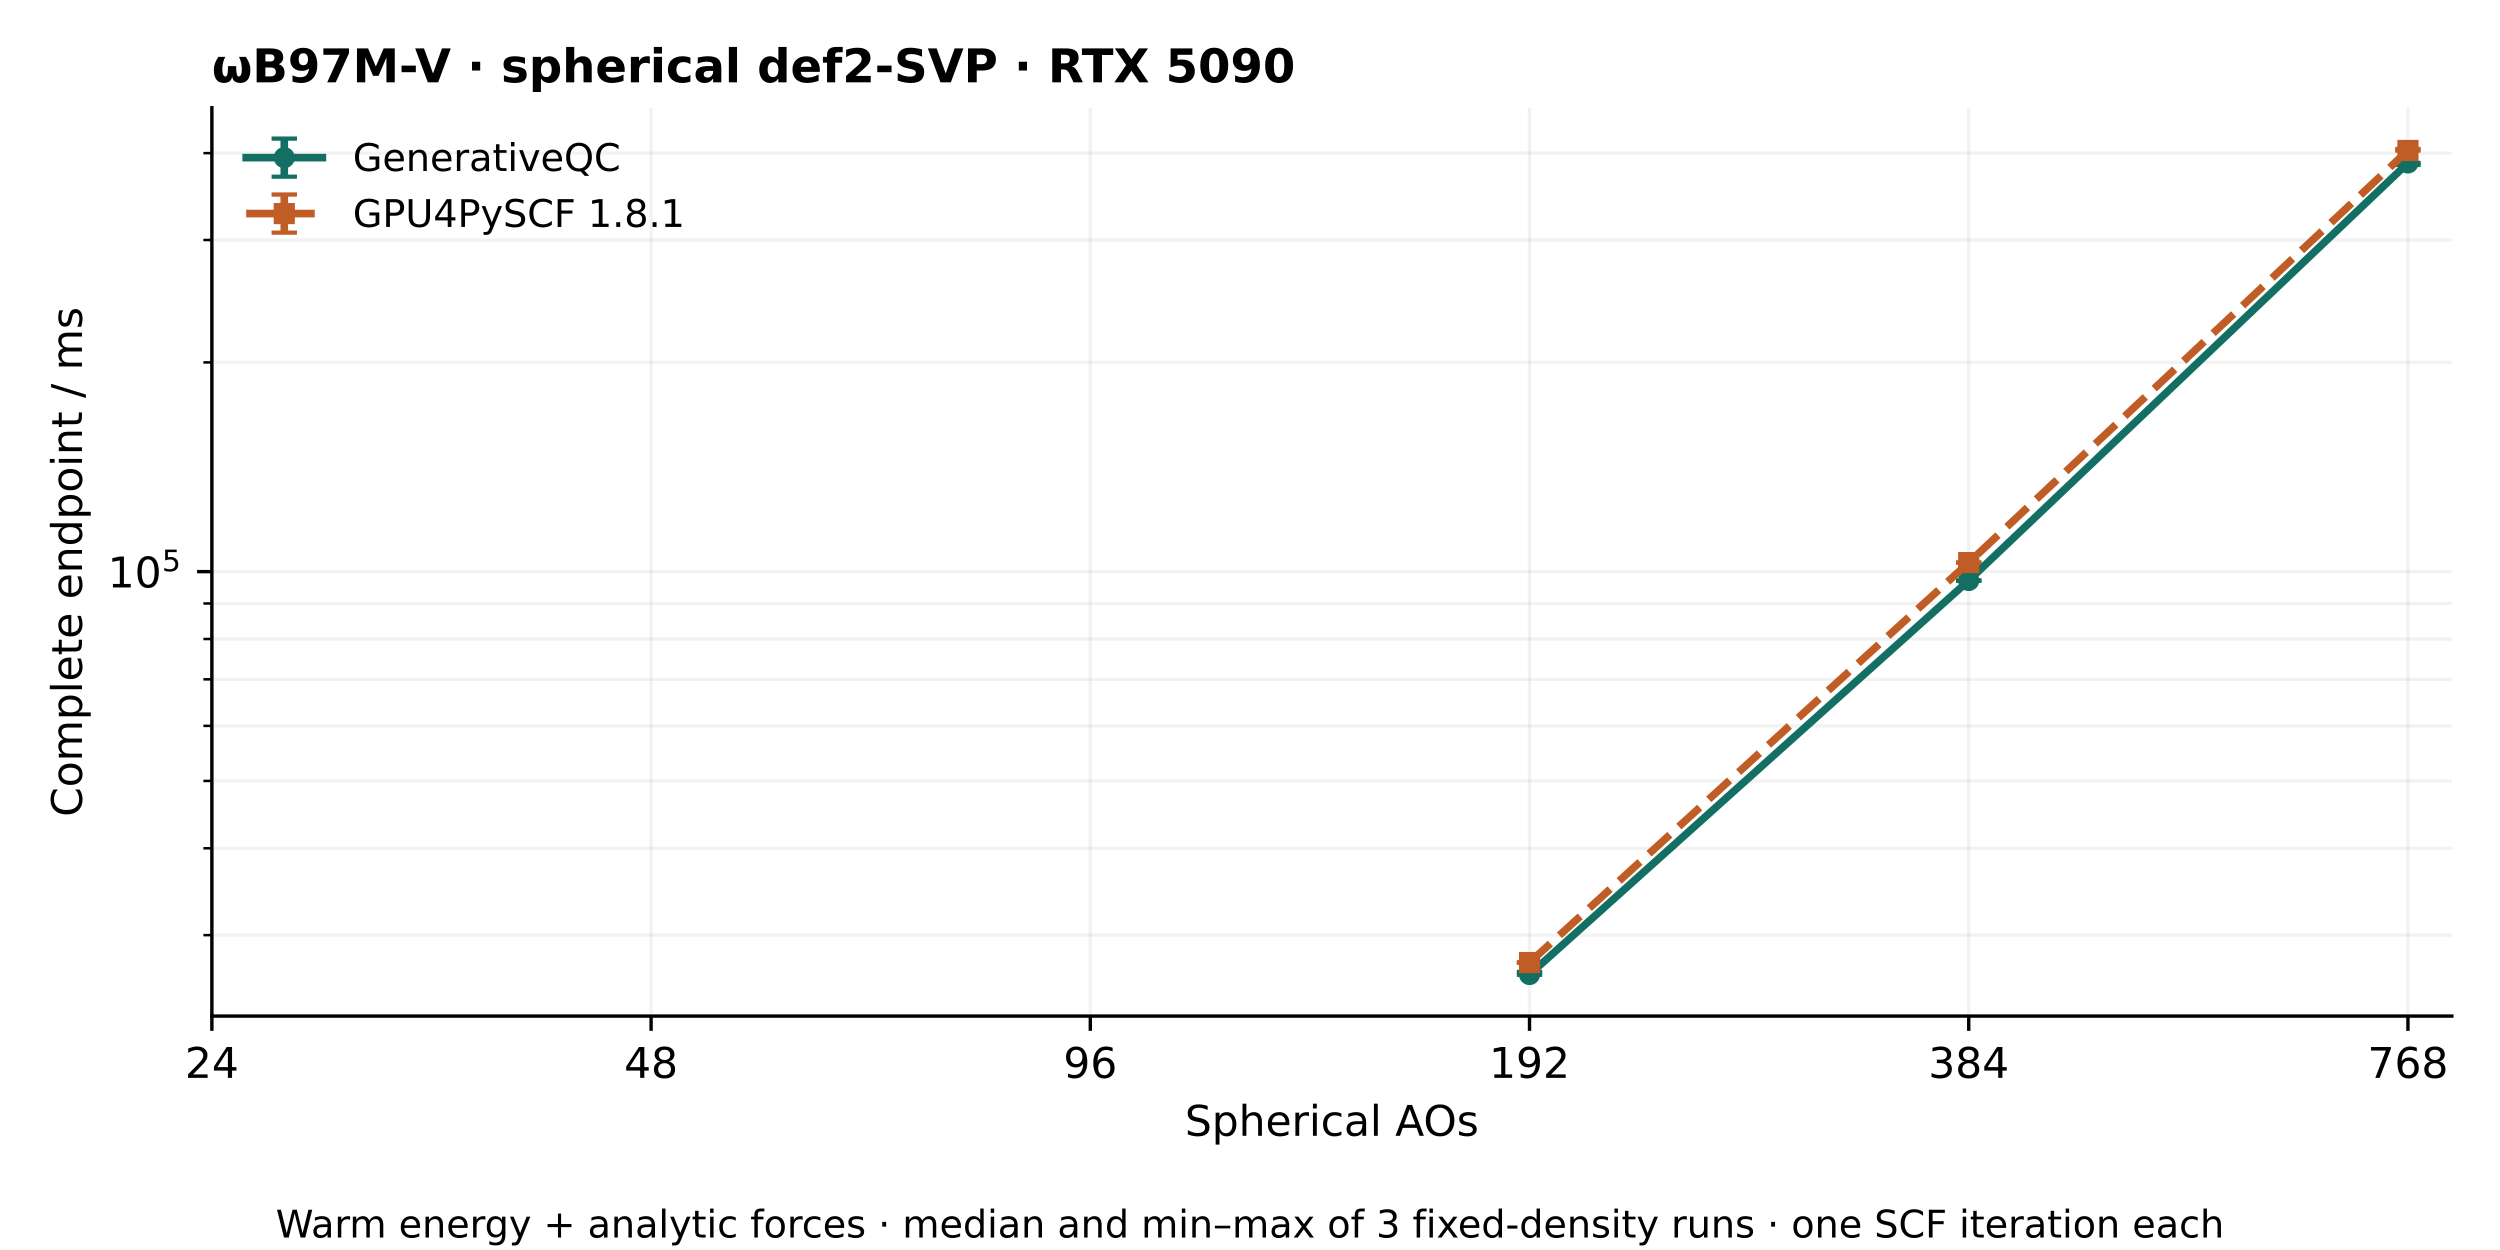
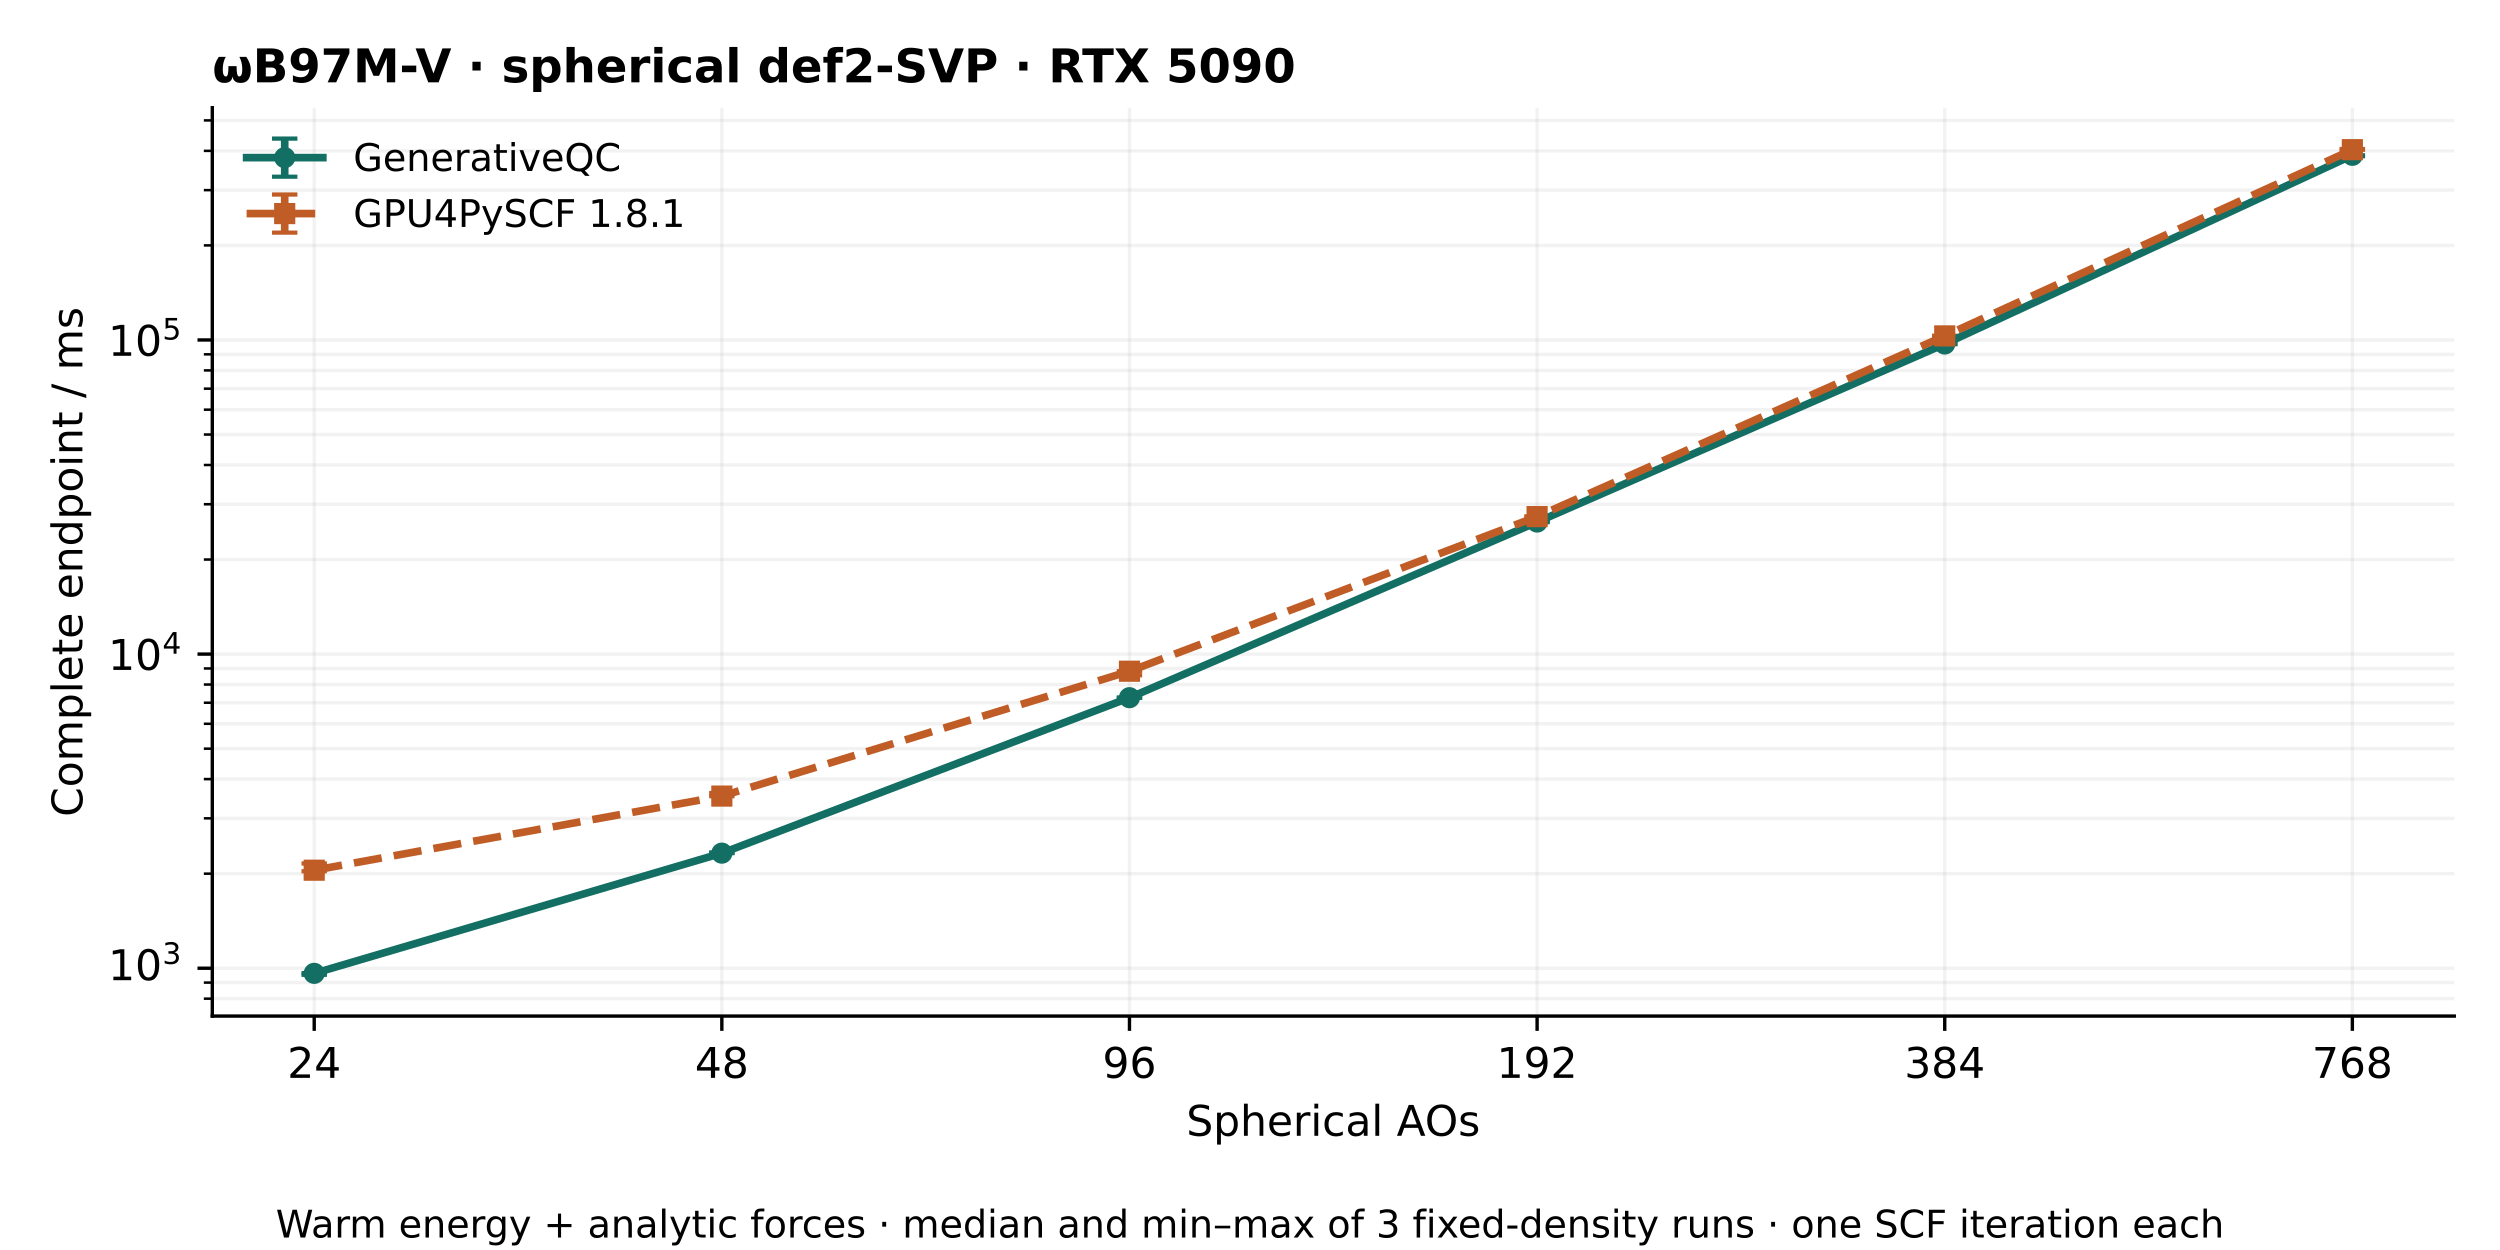
<svg xmlns="http://www.w3.org/2000/svg" xmlns:xlink="http://www.w3.org/1999/xlink" width="590.4pt" height="295.2pt" viewBox="0 0 590.4 295.2" version="1.1">
  <defs>
    <style type="text/css">*{stroke-linejoin: round; stroke-linecap: butt}</style>
  </defs>
  <g id="figure_1">
    <g id="patch_1">
      <path d="M 0 295.2 L 590.4 295.2 L 590.4 0 L 0 0 z " style="fill: #ffffff" />
    </g>
    <g id="axes_1">
      <g id="patch_2">
-         <path d="M 50.036 239.956 L 579.032 239.956 L 579.032 25.44 L 50.036 25.44 z " style="fill: #ffffff" />
+         <path d="M 50.138 239.956 L 579.6 239.956 L 579.6 25.44 L 50.138 25.44 z " style="fill: #ffffff" />
      </g>
      <g id="matplotlib.axis_1">
        <g id="xtick_1">
          <g id="line2d_1">
-             <path d="M 50.036 239.956 L 50.036 25.44 " clip-path="url(#pf7a3ba60d0)" style="fill: none; stroke: #b0b0b0; stroke-opacity: 0.17; stroke-width: 0.8; stroke-linecap: square" />
+             <path d="M 74.204 239.956 L 74.204 25.44 " clip-path="url(#p8261d95fcc)" style="fill: none; stroke: #b0b0b0; stroke-opacity: 0.17; stroke-width: 0.8; stroke-linecap: square" />
          </g>
          <g id="line2d_2">
            <defs>
              <path id="m7c3d09c1b0" d="M 0 0 L 0 3.5 " style="stroke: #000000; stroke-width: 0.8" />
            </defs>
            <g>
-               <use xlink:href="#m7c3d09c1b0" x="50.036" y="239.956" style="stroke: #000000; stroke-width: 0.8" />
+               <use xlink:href="#m7c3d09c1b0" x="74.204" y="239.956" style="stroke: #000000; stroke-width: 0.8" />
            </g>
          </g>
          <g id="text_1">
-             <text style="font-size: 10px; font-family: 'DejaVu Sans'; text-anchor: middle" x="50.036" y="254.554" transform="rotate(-0 50.03643 254.5544)">24</text>
+             <text style="font-size: 10px; font-family: 'DejaVu Sans'; text-anchor: middle" x="74.204" y="254.554" transform="rotate(-0 74.20415 254.5544)">24</text>
          </g>
        </g>
        <g id="xtick_2">
          <g id="line2d_3">
-             <path d="M 153.761 239.956 L 153.761 25.44 " clip-path="url(#pf7a3ba60d0)" style="fill: none; stroke: #b0b0b0; stroke-opacity: 0.17; stroke-width: 0.8; stroke-linecap: square" />
+             <path d="M 170.47 239.956 L 170.47 25.44 " clip-path="url(#p8261d95fcc)" style="fill: none; stroke: #b0b0b0; stroke-opacity: 0.17; stroke-width: 0.8; stroke-linecap: square" />
          </g>
          <g id="line2d_4">
            <g>
-               <use xlink:href="#m7c3d09c1b0" x="153.761" y="239.956" style="stroke: #000000; stroke-width: 0.8" />
+               <use xlink:href="#m7c3d09c1b0" x="170.47" y="239.956" style="stroke: #000000; stroke-width: 0.8" />
            </g>
          </g>
          <g id="text_2">
-             <text style="font-size: 10px; font-family: 'DejaVu Sans'; text-anchor: middle" x="153.761" y="254.554" transform="rotate(-0 153.761 254.5544)">48</text>
+             <text style="font-size: 10px; font-family: 'DejaVu Sans'; text-anchor: middle" x="170.47" y="254.554" transform="rotate(-0 170.47 254.5544)">48</text>
          </g>
        </g>
        <g id="xtick_3">
          <g id="line2d_5">
-             <path d="M 257.486 239.956 L 257.486 25.44 " clip-path="url(#pf7a3ba60d0)" style="fill: none; stroke: #b0b0b0; stroke-opacity: 0.17; stroke-width: 0.8; stroke-linecap: square" />
+             <path d="M 266.736 239.956 L 266.736 25.44 " clip-path="url(#p8261d95fcc)" style="fill: none; stroke: #b0b0b0; stroke-opacity: 0.17; stroke-width: 0.8; stroke-linecap: square" />
          </g>
          <g id="line2d_6">
            <g>
-               <use xlink:href="#m7c3d09c1b0" x="257.486" y="239.956" style="stroke: #000000; stroke-width: 0.8" />
+               <use xlink:href="#m7c3d09c1b0" x="266.736" y="239.956" style="stroke: #000000; stroke-width: 0.8" />
            </g>
          </g>
          <g id="text_3">
-             <text style="font-size: 10px; font-family: 'DejaVu Sans'; text-anchor: middle" x="257.486" y="254.554" transform="rotate(-0 257.4856 254.5544)">96</text>
+             <text style="font-size: 10px; font-family: 'DejaVu Sans'; text-anchor: middle" x="266.736" y="254.554" transform="rotate(-0 266.7359 254.5544)">96</text>
          </g>
        </g>
        <g id="xtick_4">
          <g id="line2d_7">
-             <path d="M 361.21 239.956 L 361.21 25.44 " clip-path="url(#pf7a3ba60d0)" style="fill: none; stroke: #b0b0b0; stroke-opacity: 0.17; stroke-width: 0.8; stroke-linecap: square" />
+             <path d="M 363.002 239.956 L 363.002 25.44 " clip-path="url(#p8261d95fcc)" style="fill: none; stroke: #b0b0b0; stroke-opacity: 0.17; stroke-width: 0.8; stroke-linecap: square" />
          </g>
          <g id="line2d_8">
            <g>
-               <use xlink:href="#m7c3d09c1b0" x="361.21" y="239.956" style="stroke: #000000; stroke-width: 0.8" />
+               <use xlink:href="#m7c3d09c1b0" x="363.002" y="239.956" style="stroke: #000000; stroke-width: 0.8" />
            </g>
          </g>
          <g id="text_4">
-             <text style="font-size: 10px; font-family: 'DejaVu Sans'; text-anchor: middle" x="361.21" y="254.554" transform="rotate(-0 361.2102 254.5544)">192</text>
+             <text style="font-size: 10px; font-family: 'DejaVu Sans'; text-anchor: middle" x="363.002" y="254.554" transform="rotate(-0 363.0018 254.5544)">192</text>
          </g>
        </g>
        <g id="xtick_5">
          <g id="line2d_9">
-             <path d="M 464.935 239.956 L 464.935 25.44 " clip-path="url(#pf7a3ba60d0)" style="fill: none; stroke: #b0b0b0; stroke-opacity: 0.17; stroke-width: 0.8; stroke-linecap: square" />
+             <path d="M 459.268 239.956 L 459.268 25.44 " clip-path="url(#p8261d95fcc)" style="fill: none; stroke: #b0b0b0; stroke-opacity: 0.17; stroke-width: 0.8; stroke-linecap: square" />
          </g>
          <g id="line2d_10">
            <g>
-               <use xlink:href="#m7c3d09c1b0" x="464.935" y="239.956" style="stroke: #000000; stroke-width: 0.8" />
+               <use xlink:href="#m7c3d09c1b0" x="459.268" y="239.956" style="stroke: #000000; stroke-width: 0.8" />
            </g>
          </g>
          <g id="text_5">
-             <text style="font-size: 10px; font-family: 'DejaVu Sans'; text-anchor: middle" x="464.935" y="254.554" transform="rotate(-0 464.9347 254.5544)">384</text>
+             <text style="font-size: 10px; font-family: 'DejaVu Sans'; text-anchor: middle" x="459.268" y="254.554" transform="rotate(-0 459.2677 254.5544)">384</text>
          </g>
        </g>
        <g id="xtick_6">
          <g id="line2d_11">
-             <path d="M 568.659 239.956 L 568.659 25.44 " clip-path="url(#pf7a3ba60d0)" style="fill: none; stroke: #b0b0b0; stroke-opacity: 0.17; stroke-width: 0.8; stroke-linecap: square" />
+             <path d="M 555.534 239.956 L 555.534 25.44 " clip-path="url(#p8261d95fcc)" style="fill: none; stroke: #b0b0b0; stroke-opacity: 0.17; stroke-width: 0.8; stroke-linecap: square" />
          </g>
          <g id="line2d_12">
            <g>
-               <use xlink:href="#m7c3d09c1b0" x="568.659" y="239.956" style="stroke: #000000; stroke-width: 0.8" />
+               <use xlink:href="#m7c3d09c1b0" x="555.534" y="239.956" style="stroke: #000000; stroke-width: 0.8" />
            </g>
          </g>
          <g id="text_6">
-             <text style="font-size: 10px; font-family: 'DejaVu Sans'; text-anchor: middle" x="568.659" y="254.554" transform="rotate(-0 568.6593 254.5544)">768</text>
+             <text style="font-size: 10px; font-family: 'DejaVu Sans'; text-anchor: middle" x="555.534" y="254.554" transform="rotate(-0 555.5335 254.5544)">768</text>
          </g>
        </g>
        <g id="text_7">
-           <text style="font-size: 10px; font-family: 'DejaVu Sans'; text-anchor: middle" x="314.534" y="268.233" transform="rotate(-0 314.5341 268.2326)">Spherical AOs</text>
+           <text style="font-size: 10px; font-family: 'DejaVu Sans'; text-anchor: middle" x="314.869" y="268.233" transform="rotate(-0 314.8688 268.2326)">Spherical AOs</text>
        </g>
      </g>
      <g id="matplotlib.axis_2">
        <g id="ytick_1">
          <g id="line2d_13">
-             <path d="M 50.036 135.001 L 579.032 135.001 " clip-path="url(#pf7a3ba60d0)" style="fill: none; stroke: #b0b0b0; stroke-opacity: 0.17; stroke-width: 0.8; stroke-linecap: square" />
+             <path d="M 50.138 228.653 L 579.6 228.653 " clip-path="url(#p8261d95fcc)" style="fill: none; stroke: #b0b0b0; stroke-opacity: 0.17; stroke-width: 0.8; stroke-linecap: square" />
          </g>
          <g id="line2d_14">
            <defs>
              <path id="m1f095196de" d="M 0 0 L -3.5 0 " style="stroke: #000000; stroke-width: 0.8" />
            </defs>
            <g>
-               <use xlink:href="#m1f095196de" x="50.036" y="135.001" style="stroke: #000000; stroke-width: 0.8" />
+               <use xlink:href="#m1f095196de" x="50.138" y="228.653" style="stroke: #000000; stroke-width: 0.8" />
            </g>
          </g>
          <g id="text_8">
-             <g transform="translate(25.43643 138.8006)">
+             <g transform="translate(25.53768 232.4527)">
+               <text>
+                 <tspan x="0" y="-0.977" style="font-size: 10px; font-family: 'DejaVu Sans'">1</tspan>
+                 <tspan x="6.362" y="-0.977" style="font-size: 10px; font-family: 'DejaVu Sans'">0</tspan>
+                 <tspan x="12.82" y="-4.805" style="font-size: 7px; font-family: 'DejaVu Sans'">3</tspan>
+               </text>
+             </g>
+           </g>
+         </g>
+         <g id="ytick_2">
+           <g id="line2d_15">
+             <path d="M 50.138 154.472 L 579.6 154.472 " clip-path="url(#p8261d95fcc)" style="fill: none; stroke: #b0b0b0; stroke-opacity: 0.17; stroke-width: 0.8; stroke-linecap: square" />
+           </g>
+           <g id="line2d_16">
+             <g>
+               <use xlink:href="#m1f095196de" x="50.138" y="154.472" style="stroke: #000000; stroke-width: 0.8" />
+             </g>
+           </g>
+           <g id="text_9">
+             <g transform="translate(25.53768 158.2716)">
+               <text>
+                 <tspan x="0" y="-0.064" style="font-size: 10px; font-family: 'DejaVu Sans'">1</tspan>
+                 <tspan x="6.362" y="-0.064" style="font-size: 10px; font-family: 'DejaVu Sans'">0</tspan>
+                 <tspan x="12.82" y="-3.892" style="font-size: 7px; font-family: 'DejaVu Sans'">4</tspan>
+               </text>
+             </g>
+           </g>
+         </g>
+         <g id="ytick_3">
+           <g id="line2d_17">
+             <path d="M 50.138 80.291 L 579.6 80.291 " clip-path="url(#p8261d95fcc)" style="fill: none; stroke: #b0b0b0; stroke-opacity: 0.17; stroke-width: 0.8; stroke-linecap: square" />
+           </g>
+           <g id="line2d_18">
+             <g>
+               <use xlink:href="#m1f095196de" x="50.138" y="80.291" style="stroke: #000000; stroke-width: 0.8" />
+             </g>
+           </g>
+           <g id="text_10">
+             <g transform="translate(25.53768 84.09058)">
              <text>
                <tspan x="0" y="-0.064" style="font-size: 10px; font-family: 'DejaVu Sans'">1</tspan>
                <tspan x="6.362" y="-0.064" style="font-size: 10px; font-family: 'DejaVu Sans'">0</tspan>
                <tspan x="12.82" y="-3.892" style="font-size: 7px; font-family: 'DejaVu Sans'">5</tspan>
              </text>
            </g>
          </g>
        </g>
-         <g id="ytick_2">
-           <g id="line2d_15">
-             <path d="M 50.036 220.841 L 579.032 220.841 " clip-path="url(#pf7a3ba60d0)" style="fill: none; stroke: #b0b0b0; stroke-opacity: 0.17; stroke-width: 0.8; stroke-linecap: square" />
-           </g>
-           <g id="line2d_16">
+         <g id="ytick_4">
+           <g id="line2d_19">
+             <path d="M 50.138 235.842 L 579.6 235.842 " clip-path="url(#p8261d95fcc)" style="fill: none; stroke: #b0b0b0; stroke-opacity: 0.17; stroke-width: 0.8; stroke-linecap: square" />
+           </g>
+           <g id="line2d_20">
            <defs>
              <path id="m407482365d" d="M 0 0 L -2 0 " style="stroke: #000000; stroke-width: 0.6" />
            </defs>
            <g>
-               <use xlink:href="#m407482365d" x="50.036" y="220.841" style="stroke: #000000; stroke-width: 0.6" />
-             </g>
-           </g>
-         </g>
-         <g id="ytick_3">
-           <g id="line2d_17">
-             <path d="M 50.036 200.33 L 579.032 200.33 " clip-path="url(#pf7a3ba60d0)" style="fill: none; stroke: #b0b0b0; stroke-opacity: 0.17; stroke-width: 0.8; stroke-linecap: square" />
-           </g>
-           <g id="line2d_18">
-             <g>
-               <use xlink:href="#m407482365d" x="50.036" y="200.33" style="stroke: #000000; stroke-width: 0.6" />
-             </g>
-           </g>
-         </g>
-         <g id="ytick_4">
-           <g id="line2d_19">
-             <path d="M 50.036 184.421 L 579.032 184.421 " clip-path="url(#pf7a3ba60d0)" style="fill: none; stroke: #b0b0b0; stroke-opacity: 0.17; stroke-width: 0.8; stroke-linecap: square" />
-           </g>
-           <g id="line2d_20">
-             <g>
-               <use xlink:href="#m407482365d" x="50.036" y="184.421" style="stroke: #000000; stroke-width: 0.6" />
+               <use xlink:href="#m407482365d" x="50.138" y="235.842" style="stroke: #000000; stroke-width: 0.6" />
            </g>
          </g>
        </g>
        <g id="ytick_5">
          <g id="line2d_21">
-             <path d="M 50.036 171.422 L 579.032 171.422 " clip-path="url(#pf7a3ba60d0)" style="fill: none; stroke: #b0b0b0; stroke-opacity: 0.17; stroke-width: 0.8; stroke-linecap: square" />
+             <path d="M 50.138 232.048 L 579.6 232.048 " clip-path="url(#p8261d95fcc)" style="fill: none; stroke: #b0b0b0; stroke-opacity: 0.17; stroke-width: 0.8; stroke-linecap: square" />
          </g>
          <g id="line2d_22">
            <g>
-               <use xlink:href="#m407482365d" x="50.036" y="171.422" style="stroke: #000000; stroke-width: 0.6" />
+               <use xlink:href="#m407482365d" x="50.138" y="232.048" style="stroke: #000000; stroke-width: 0.6" />
            </g>
          </g>
        </g>
        <g id="ytick_6">
          <g id="line2d_23">
-             <path d="M 50.036 160.431 L 579.032 160.431 " clip-path="url(#pf7a3ba60d0)" style="fill: none; stroke: #b0b0b0; stroke-opacity: 0.17; stroke-width: 0.8; stroke-linecap: square" />
+             <path d="M 50.138 206.323 L 579.6 206.323 " clip-path="url(#p8261d95fcc)" style="fill: none; stroke: #b0b0b0; stroke-opacity: 0.17; stroke-width: 0.8; stroke-linecap: square" />
          </g>
          <g id="line2d_24">
            <g>
-               <use xlink:href="#m407482365d" x="50.036" y="160.431" style="stroke: #000000; stroke-width: 0.6" />
+               <use xlink:href="#m407482365d" x="50.138" y="206.323" style="stroke: #000000; stroke-width: 0.6" />
            </g>
          </g>
        </g>
        <g id="ytick_7">
          <g id="line2d_25">
-             <path d="M 50.036 150.911 L 579.032 150.911 " clip-path="url(#pf7a3ba60d0)" style="fill: none; stroke: #b0b0b0; stroke-opacity: 0.17; stroke-width: 0.8; stroke-linecap: square" />
+             <path d="M 50.138 193.26 L 579.6 193.26 " clip-path="url(#p8261d95fcc)" style="fill: none; stroke: #b0b0b0; stroke-opacity: 0.17; stroke-width: 0.8; stroke-linecap: square" />
          </g>
          <g id="line2d_26">
            <g>
-               <use xlink:href="#m407482365d" x="50.036" y="150.911" style="stroke: #000000; stroke-width: 0.6" />
+               <use xlink:href="#m407482365d" x="50.138" y="193.26" style="stroke: #000000; stroke-width: 0.6" />
            </g>
          </g>
        </g>
        <g id="ytick_8">
          <g id="line2d_27">
-             <path d="M 50.036 142.513 L 579.032 142.513 " clip-path="url(#pf7a3ba60d0)" style="fill: none; stroke: #b0b0b0; stroke-opacity: 0.17; stroke-width: 0.8; stroke-linecap: square" />
+             <path d="M 50.138 183.992 L 579.6 183.992 " clip-path="url(#p8261d95fcc)" style="fill: none; stroke: #b0b0b0; stroke-opacity: 0.17; stroke-width: 0.8; stroke-linecap: square" />
          </g>
          <g id="line2d_28">
            <g>
-               <use xlink:href="#m407482365d" x="50.036" y="142.513" style="stroke: #000000; stroke-width: 0.6" />
+               <use xlink:href="#m407482365d" x="50.138" y="183.992" style="stroke: #000000; stroke-width: 0.6" />
            </g>
          </g>
        </g>
        <g id="ytick_9">
          <g id="line2d_29">
-             <path d="M 50.036 85.582 L 579.032 85.582 " clip-path="url(#pf7a3ba60d0)" style="fill: none; stroke: #b0b0b0; stroke-opacity: 0.17; stroke-width: 0.8; stroke-linecap: square" />
+             <path d="M 50.138 176.803 L 579.6 176.803 " clip-path="url(#p8261d95fcc)" style="fill: none; stroke: #b0b0b0; stroke-opacity: 0.17; stroke-width: 0.8; stroke-linecap: square" />
          </g>
          <g id="line2d_30">
            <g>
-               <use xlink:href="#m407482365d" x="50.036" y="85.582" style="stroke: #000000; stroke-width: 0.6" />
+               <use xlink:href="#m407482365d" x="50.138" y="176.803" style="stroke: #000000; stroke-width: 0.6" />
            </g>
          </g>
        </g>
        <g id="ytick_10">
          <g id="line2d_31">
-             <path d="M 50.036 56.674 L 579.032 56.674 " clip-path="url(#pf7a3ba60d0)" style="fill: none; stroke: #b0b0b0; stroke-opacity: 0.17; stroke-width: 0.8; stroke-linecap: square" />
+             <path d="M 50.138 170.929 L 579.6 170.929 " clip-path="url(#p8261d95fcc)" style="fill: none; stroke: #b0b0b0; stroke-opacity: 0.17; stroke-width: 0.8; stroke-linecap: square" />
          </g>
          <g id="line2d_32">
            <g>
-               <use xlink:href="#m407482365d" x="50.036" y="56.674" style="stroke: #000000; stroke-width: 0.6" />
+               <use xlink:href="#m407482365d" x="50.138" y="170.929" style="stroke: #000000; stroke-width: 0.6" />
            </g>
          </g>
        </g>
        <g id="ytick_11">
          <g id="line2d_33">
-             <path d="M 50.036 36.163 L 579.032 36.163 " clip-path="url(#pf7a3ba60d0)" style="fill: none; stroke: #b0b0b0; stroke-opacity: 0.17; stroke-width: 0.8; stroke-linecap: square" />
+             <path d="M 50.138 165.963 L 579.6 165.963 " clip-path="url(#p8261d95fcc)" style="fill: none; stroke: #b0b0b0; stroke-opacity: 0.17; stroke-width: 0.8; stroke-linecap: square" />
          </g>
          <g id="line2d_34">
            <g>
-               <use xlink:href="#m407482365d" x="50.036" y="36.163" style="stroke: #000000; stroke-width: 0.6" />
-             </g>
-           </g>
-         </g>
-         <g id="text_9">
-           <text style="font-size: 10px; font-family: 'DejaVu Sans'; text-anchor: middle" x="19.357" y="132.698" transform="rotate(-90 19.35675 132.698)">Complete endpoint / ms</text>
+               <use xlink:href="#m407482365d" x="50.138" y="165.963" style="stroke: #000000; stroke-width: 0.6" />
+             </g>
+           </g>
+         </g>
+         <g id="ytick_12">
+           <g id="line2d_35">
+             <path d="M 50.138 161.661 L 579.6 161.661 " clip-path="url(#p8261d95fcc)" style="fill: none; stroke: #b0b0b0; stroke-opacity: 0.17; stroke-width: 0.8; stroke-linecap: square" />
+           </g>
+           <g id="line2d_36">
+             <g>
+               <use xlink:href="#m407482365d" x="50.138" y="161.661" style="stroke: #000000; stroke-width: 0.6" />
+             </g>
+           </g>
+         </g>
+         <g id="ytick_13">
+           <g id="line2d_37">
+             <path d="M 50.138 157.867 L 579.6 157.867 " clip-path="url(#p8261d95fcc)" style="fill: none; stroke: #b0b0b0; stroke-opacity: 0.17; stroke-width: 0.8; stroke-linecap: square" />
+           </g>
+           <g id="line2d_38">
+             <g>
+               <use xlink:href="#m407482365d" x="50.138" y="157.867" style="stroke: #000000; stroke-width: 0.6" />
+             </g>
+           </g>
+         </g>
+         <g id="ytick_14">
+           <g id="line2d_39">
+             <path d="M 50.138 132.142 L 579.6 132.142 " clip-path="url(#p8261d95fcc)" style="fill: none; stroke: #b0b0b0; stroke-opacity: 0.17; stroke-width: 0.8; stroke-linecap: square" />
+           </g>
+           <g id="line2d_40">
+             <g>
+               <use xlink:href="#m407482365d" x="50.138" y="132.142" style="stroke: #000000; stroke-width: 0.6" />
+             </g>
+           </g>
+         </g>
+         <g id="ytick_15">
+           <g id="line2d_41">
+             <path d="M 50.138 119.079 L 579.6 119.079 " clip-path="url(#p8261d95fcc)" style="fill: none; stroke: #b0b0b0; stroke-opacity: 0.17; stroke-width: 0.8; stroke-linecap: square" />
+           </g>
+           <g id="line2d_42">
+             <g>
+               <use xlink:href="#m407482365d" x="50.138" y="119.079" style="stroke: #000000; stroke-width: 0.6" />
+             </g>
+           </g>
+         </g>
+         <g id="ytick_16">
+           <g id="line2d_43">
+             <path d="M 50.138 109.811 L 579.6 109.811 " clip-path="url(#p8261d95fcc)" style="fill: none; stroke: #b0b0b0; stroke-opacity: 0.17; stroke-width: 0.8; stroke-linecap: square" />
+           </g>
+           <g id="line2d_44">
+             <g>
+               <use xlink:href="#m407482365d" x="50.138" y="109.811" style="stroke: #000000; stroke-width: 0.6" />
+             </g>
+           </g>
+         </g>
+         <g id="ytick_17">
+           <g id="line2d_45">
+             <path d="M 50.138 102.622 L 579.6 102.622 " clip-path="url(#p8261d95fcc)" style="fill: none; stroke: #b0b0b0; stroke-opacity: 0.17; stroke-width: 0.8; stroke-linecap: square" />
+           </g>
+           <g id="line2d_46">
+             <g>
+               <use xlink:href="#m407482365d" x="50.138" y="102.622" style="stroke: #000000; stroke-width: 0.6" />
+             </g>
+           </g>
+         </g>
+         <g id="ytick_18">
+           <g id="line2d_47">
+             <path d="M 50.138 96.748 L 579.6 96.748 " clip-path="url(#p8261d95fcc)" style="fill: none; stroke: #b0b0b0; stroke-opacity: 0.17; stroke-width: 0.8; stroke-linecap: square" />
+           </g>
+           <g id="line2d_48">
+             <g>
+               <use xlink:href="#m407482365d" x="50.138" y="96.748" style="stroke: #000000; stroke-width: 0.6" />
+             </g>
+           </g>
+         </g>
+         <g id="ytick_19">
+           <g id="line2d_49">
+             <path d="M 50.138 91.782 L 579.6 91.782 " clip-path="url(#p8261d95fcc)" style="fill: none; stroke: #b0b0b0; stroke-opacity: 0.17; stroke-width: 0.8; stroke-linecap: square" />
+           </g>
+           <g id="line2d_50">
+             <g>
+               <use xlink:href="#m407482365d" x="50.138" y="91.782" style="stroke: #000000; stroke-width: 0.6" />
+             </g>
+           </g>
+         </g>
+         <g id="ytick_20">
+           <g id="line2d_51">
+             <path d="M 50.138 87.48 L 579.6 87.48 " clip-path="url(#p8261d95fcc)" style="fill: none; stroke: #b0b0b0; stroke-opacity: 0.17; stroke-width: 0.8; stroke-linecap: square" />
+           </g>
+           <g id="line2d_52">
+             <g>
+               <use xlink:href="#m407482365d" x="50.138" y="87.48" style="stroke: #000000; stroke-width: 0.6" />
+             </g>
+           </g>
+         </g>
+         <g id="ytick_21">
+           <g id="line2d_53">
+             <path d="M 50.138 83.686 L 579.6 83.686 " clip-path="url(#p8261d95fcc)" style="fill: none; stroke: #b0b0b0; stroke-opacity: 0.17; stroke-width: 0.8; stroke-linecap: square" />
+           </g>
+           <g id="line2d_54">
+             <g>
+               <use xlink:href="#m407482365d" x="50.138" y="83.686" style="stroke: #000000; stroke-width: 0.6" />
+             </g>
+           </g>
+         </g>
+         <g id="ytick_22">
+           <g id="line2d_55">
+             <path d="M 50.138 57.961 L 579.6 57.961 " clip-path="url(#p8261d95fcc)" style="fill: none; stroke: #b0b0b0; stroke-opacity: 0.17; stroke-width: 0.8; stroke-linecap: square" />
+           </g>
+           <g id="line2d_56">
+             <g>
+               <use xlink:href="#m407482365d" x="50.138" y="57.961" style="stroke: #000000; stroke-width: 0.6" />
+             </g>
+           </g>
+         </g>
+         <g id="ytick_23">
+           <g id="line2d_57">
+             <path d="M 50.138 44.898 L 579.6 44.898 " clip-path="url(#p8261d95fcc)" style="fill: none; stroke: #b0b0b0; stroke-opacity: 0.17; stroke-width: 0.8; stroke-linecap: square" />
+           </g>
+           <g id="line2d_58">
+             <g>
+               <use xlink:href="#m407482365d" x="50.138" y="44.898" style="stroke: #000000; stroke-width: 0.6" />
+             </g>
+           </g>
+         </g>
+         <g id="ytick_24">
+           <g id="line2d_59">
+             <path d="M 50.138 35.63 L 579.6 35.63 " clip-path="url(#p8261d95fcc)" style="fill: none; stroke: #b0b0b0; stroke-opacity: 0.17; stroke-width: 0.8; stroke-linecap: square" />
+           </g>
+           <g id="line2d_60">
+             <g>
+               <use xlink:href="#m407482365d" x="50.138" y="35.63" style="stroke: #000000; stroke-width: 0.6" />
+             </g>
+           </g>
+         </g>
+         <g id="ytick_25">
+           <g id="line2d_61">
+             <path d="M 50.138 28.441 L 579.6 28.441 " clip-path="url(#p8261d95fcc)" style="fill: none; stroke: #b0b0b0; stroke-opacity: 0.17; stroke-width: 0.8; stroke-linecap: square" />
+           </g>
+           <g id="line2d_62">
+             <g>
+               <use xlink:href="#m407482365d" x="50.138" y="28.441" style="stroke: #000000; stroke-width: 0.6" />
+             </g>
+           </g>
+         </g>
+         <g id="text_11">
+           <text style="font-size: 10px; font-family: 'DejaVu Sans'; text-anchor: middle" x="19.458" y="132.698" transform="rotate(-90 19.458 132.698)">Complete endpoint / ms</text>
        </g>
      </g>
      <g id="LineCollection_1">
-         <path d="M 361.21 230.205 L 361.21 229.536 " clip-path="url(#pf7a3ba60d0)" style="fill: none; stroke: #136f63; stroke-width: 1.8" />
-         <path d="M 464.935 137.163 L 464.935 137.078 " clip-path="url(#pf7a3ba60d0)" style="fill: none; stroke: #136f63; stroke-width: 1.8" />
-         <path d="M 568.659 38.959 L 568.659 38.472 " clip-path="url(#pf7a3ba60d0)" style="fill: none; stroke: #136f63; stroke-width: 1.8" />
-       </g>
-       <g id="line2d_35">
+         <path d="M 74.204 230.205 L 74.204 229.809 " clip-path="url(#p8261d95fcc)" style="fill: none; stroke: #136f63; stroke-width: 1.8" />
+         <path d="M 170.47 201.484 L 170.47 201.314 " clip-path="url(#p8261d95fcc)" style="fill: none; stroke: #136f63; stroke-width: 1.8" />
+         <path d="M 266.736 164.797 L 266.736 164.741 " clip-path="url(#p8261d95fcc)" style="fill: none; stroke: #136f63; stroke-width: 1.8" />
+         <path d="M 363.002 123.31 L 363.002 123.008 " clip-path="url(#p8261d95fcc)" style="fill: none; stroke: #136f63; stroke-width: 1.8" />
+         <path d="M 459.268 81.268 L 459.268 81.23 " clip-path="url(#p8261d95fcc)" style="fill: none; stroke: #136f63; stroke-width: 1.8" />
+         <path d="M 555.534 36.894 L 555.534 36.673 " clip-path="url(#p8261d95fcc)" style="fill: none; stroke: #136f63; stroke-width: 1.8" />
+       </g>
+       <g id="line2d_63">
        <defs>
          <path id="m3eb31e1ea0" d="M 3 0 L -3 -0 " style="stroke: #136f63" />
        </defs>
-         <g clip-path="url(#pf7a3ba60d0)">
-           <use xlink:href="#m3eb31e1ea0" x="361.21" y="230.205" style="fill: #136f63; stroke: #136f63" />
-           <use xlink:href="#m3eb31e1ea0" x="464.935" y="137.163" style="fill: #136f63; stroke: #136f63" />
-           <use xlink:href="#m3eb31e1ea0" x="568.659" y="38.959" style="fill: #136f63; stroke: #136f63" />
-         </g>
-       </g>
-       <g id="line2d_36">
-         <g clip-path="url(#pf7a3ba60d0)">
-           <use xlink:href="#m3eb31e1ea0" x="361.21" y="229.536" style="fill: #136f63; stroke: #136f63" />
-           <use xlink:href="#m3eb31e1ea0" x="464.935" y="137.078" style="fill: #136f63; stroke: #136f63" />
-           <use xlink:href="#m3eb31e1ea0" x="568.659" y="38.472" style="fill: #136f63; stroke: #136f63" />
+         <g clip-path="url(#p8261d95fcc)">
+           <use xlink:href="#m3eb31e1ea0" x="74.204" y="230.205" style="fill: #136f63; stroke: #136f63" />
+           <use xlink:href="#m3eb31e1ea0" x="170.47" y="201.484" style="fill: #136f63; stroke: #136f63" />
+           <use xlink:href="#m3eb31e1ea0" x="266.736" y="164.797" style="fill: #136f63; stroke: #136f63" />
+           <use xlink:href="#m3eb31e1ea0" x="363.002" y="123.31" style="fill: #136f63; stroke: #136f63" />
+           <use xlink:href="#m3eb31e1ea0" x="459.268" y="81.268" style="fill: #136f63; stroke: #136f63" />
+           <use xlink:href="#m3eb31e1ea0" x="555.534" y="36.894" style="fill: #136f63; stroke: #136f63" />
+         </g>
+       </g>
+       <g id="line2d_64">
+         <g clip-path="url(#p8261d95fcc)">
+           <use xlink:href="#m3eb31e1ea0" x="74.204" y="229.809" style="fill: #136f63; stroke: #136f63" />
+           <use xlink:href="#m3eb31e1ea0" x="170.47" y="201.314" style="fill: #136f63; stroke: #136f63" />
+           <use xlink:href="#m3eb31e1ea0" x="266.736" y="164.741" style="fill: #136f63; stroke: #136f63" />
+           <use xlink:href="#m3eb31e1ea0" x="363.002" y="123.008" style="fill: #136f63; stroke: #136f63" />
+           <use xlink:href="#m3eb31e1ea0" x="459.268" y="81.23" style="fill: #136f63; stroke: #136f63" />
+           <use xlink:href="#m3eb31e1ea0" x="555.534" y="36.673" style="fill: #136f63; stroke: #136f63" />
        </g>
      </g>
      <g id="LineCollection_2">
-         <path d="M 361.21 227.361 L 361.21 227.263 " clip-path="url(#pf7a3ba60d0)" style="fill: none; stroke: #c05c26; stroke-width: 1.8" />
-         <path d="M 464.935 132.869 L 464.935 132.856 " clip-path="url(#pf7a3ba60d0)" style="fill: none; stroke: #c05c26; stroke-width: 1.8" />
-         <path d="M 568.659 35.573 L 568.659 35.191 " clip-path="url(#pf7a3ba60d0)" style="fill: none; stroke: #c05c26; stroke-width: 1.8" />
-       </g>
-       <g id="line2d_37">
+         <path d="M 74.204 205.756 L 74.204 203.914 " clip-path="url(#p8261d95fcc)" style="fill: none; stroke: #c05c26; stroke-width: 1.8" />
+         <path d="M 170.47 188.031 L 170.47 187.291 " clip-path="url(#p8261d95fcc)" style="fill: none; stroke: #c05c26; stroke-width: 1.8" />
+         <path d="M 266.736 159.476 L 266.736 158.514 " clip-path="url(#p8261d95fcc)" style="fill: none; stroke: #c05c26; stroke-width: 1.8" />
+         <path d="M 363.002 122.025 L 363.002 121.981 " clip-path="url(#p8261d95fcc)" style="fill: none; stroke: #c05c26; stroke-width: 1.8" />
+         <path d="M 459.268 79.328 L 459.268 79.322 " clip-path="url(#p8261d95fcc)" style="fill: none; stroke: #c05c26; stroke-width: 1.8" />
+         <path d="M 555.534 35.363 L 555.534 35.191 " clip-path="url(#p8261d95fcc)" style="fill: none; stroke: #c05c26; stroke-width: 1.8" />
+       </g>
+       <g id="line2d_65">
        <defs>
          <path id="m5b2002cb96" d="M 3 0 L -3 -0 " style="stroke: #c05c26" />
        </defs>
-         <g clip-path="url(#pf7a3ba60d0)">
-           <use xlink:href="#m5b2002cb96" x="361.21" y="227.361" style="fill: #c05c26; stroke: #c05c26" />
-           <use xlink:href="#m5b2002cb96" x="464.935" y="132.869" style="fill: #c05c26; stroke: #c05c26" />
-           <use xlink:href="#m5b2002cb96" x="568.659" y="35.573" style="fill: #c05c26; stroke: #c05c26" />
-         </g>
-       </g>
-       <g id="line2d_38">
-         <g clip-path="url(#pf7a3ba60d0)">
-           <use xlink:href="#m5b2002cb96" x="361.21" y="227.263" style="fill: #c05c26; stroke: #c05c26" />
-           <use xlink:href="#m5b2002cb96" x="464.935" y="132.856" style="fill: #c05c26; stroke: #c05c26" />
-           <use xlink:href="#m5b2002cb96" x="568.659" y="35.191" style="fill: #c05c26; stroke: #c05c26" />
-         </g>
-       </g>
-       <g id="line2d_39">
-         <path d="M 361.21 230.142 L 464.935 137.09 L 568.659 38.485 " clip-path="url(#pf7a3ba60d0)" style="fill: none; stroke: #136f63; stroke-width: 1.8; stroke-linecap: square" />
+         <g clip-path="url(#p8261d95fcc)">
+           <use xlink:href="#m5b2002cb96" x="74.204" y="205.756" style="fill: #c05c26; stroke: #c05c26" />
+           <use xlink:href="#m5b2002cb96" x="170.47" y="188.031" style="fill: #c05c26; stroke: #c05c26" />
+           <use xlink:href="#m5b2002cb96" x="266.736" y="159.476" style="fill: #c05c26; stroke: #c05c26" />
+           <use xlink:href="#m5b2002cb96" x="363.002" y="122.025" style="fill: #c05c26; stroke: #c05c26" />
+           <use xlink:href="#m5b2002cb96" x="459.268" y="79.328" style="fill: #c05c26; stroke: #c05c26" />
+           <use xlink:href="#m5b2002cb96" x="555.534" y="35.363" style="fill: #c05c26; stroke: #c05c26" />
+         </g>
+       </g>
+       <g id="line2d_66">
+         <g clip-path="url(#p8261d95fcc)">
+           <use xlink:href="#m5b2002cb96" x="74.204" y="203.914" style="fill: #c05c26; stroke: #c05c26" />
+           <use xlink:href="#m5b2002cb96" x="170.47" y="187.291" style="fill: #c05c26; stroke: #c05c26" />
+           <use xlink:href="#m5b2002cb96" x="266.736" y="158.514" style="fill: #c05c26; stroke: #c05c26" />
+           <use xlink:href="#m5b2002cb96" x="363.002" y="121.981" style="fill: #c05c26; stroke: #c05c26" />
+           <use xlink:href="#m5b2002cb96" x="459.268" y="79.322" style="fill: #c05c26; stroke: #c05c26" />
+           <use xlink:href="#m5b2002cb96" x="555.534" y="35.191" style="fill: #c05c26; stroke: #c05c26" />
+         </g>
+       </g>
+       <g id="line2d_67">
+         <path d="M 74.204 229.866 L 170.47 201.48 L 266.736 164.763 L 363.002 123.282 L 459.268 81.235 L 555.534 36.679 " clip-path="url(#p8261d95fcc)" style="fill: none; stroke: #136f63; stroke-width: 1.8; stroke-linecap: square" />
        <defs>
          <path id="m2540846033" d="M 0 2 C 0.53 2 1.039 1.789 1.414 1.414 C 1.789 1.039 2 0.53 2 0 C 2 -0.53 1.789 -1.039 1.414 -1.414 C 1.039 -1.789 0.53 -2 0 -2 C -0.53 -2 -1.039 -1.789 -1.414 -1.414 C -1.789 -1.039 -2 -0.53 -2 0 C -2 0.53 -1.789 1.039 -1.414 1.414 C -1.039 1.789 -0.53 2 0 2 z " style="stroke: #136f63" />
        </defs>
-         <g clip-path="url(#pf7a3ba60d0)">
-           <use xlink:href="#m2540846033" x="361.21" y="230.142" style="fill: #136f63; stroke: #136f63" />
-           <use xlink:href="#m2540846033" x="464.935" y="137.09" style="fill: #136f63; stroke: #136f63" />
-           <use xlink:href="#m2540846033" x="568.659" y="38.485" style="fill: #136f63; stroke: #136f63" />
-         </g>
-       </g>
-       <g id="line2d_40">
-         <path d="M 361.21 227.31 L 464.935 132.865 L 568.659 35.534 " clip-path="url(#pf7a3ba60d0)" style="fill: none; stroke-dasharray: 6.66,2.88; stroke-dashoffset: 0; stroke: #c05c26; stroke-width: 1.8" />
+         <g clip-path="url(#p8261d95fcc)">
+           <use xlink:href="#m2540846033" x="74.204" y="229.866" style="fill: #136f63; stroke: #136f63" />
+           <use xlink:href="#m2540846033" x="170.47" y="201.48" style="fill: #136f63; stroke: #136f63" />
+           <use xlink:href="#m2540846033" x="266.736" y="164.763" style="fill: #136f63; stroke: #136f63" />
+           <use xlink:href="#m2540846033" x="363.002" y="123.282" style="fill: #136f63; stroke: #136f63" />
+           <use xlink:href="#m2540846033" x="459.268" y="81.235" style="fill: #136f63; stroke: #136f63" />
+           <use xlink:href="#m2540846033" x="555.534" y="36.679" style="fill: #136f63; stroke: #136f63" />
+         </g>
+       </g>
+       <g id="line2d_68">
+         <path d="M 74.204 205.506 L 170.47 188.002 L 266.736 158.515 L 363.002 122.002 L 459.268 79.326 L 555.534 35.346 " clip-path="url(#p8261d95fcc)" style="fill: none; stroke-dasharray: 6.66,2.88; stroke-dashoffset: 0; stroke: #c05c26; stroke-width: 1.8" />
        <defs>
          <path id="mb380fd0dd2" d="M -2 2 L 2 2 L 2 -2 L -2 -2 z " style="stroke: #c05c26; stroke-linejoin: miter" />
        </defs>
-         <g clip-path="url(#pf7a3ba60d0)">
-           <use xlink:href="#mb380fd0dd2" x="361.21" y="227.31" style="fill: #c05c26; stroke: #c05c26; stroke-linejoin: miter" />
-           <use xlink:href="#mb380fd0dd2" x="464.935" y="132.865" style="fill: #c05c26; stroke: #c05c26; stroke-linejoin: miter" />
-           <use xlink:href="#mb380fd0dd2" x="568.659" y="35.534" style="fill: #c05c26; stroke: #c05c26; stroke-linejoin: miter" />
+         <g clip-path="url(#p8261d95fcc)">
+           <use xlink:href="#mb380fd0dd2" x="74.204" y="205.506" style="fill: #c05c26; stroke: #c05c26; stroke-linejoin: miter" />
+           <use xlink:href="#mb380fd0dd2" x="170.47" y="188.002" style="fill: #c05c26; stroke: #c05c26; stroke-linejoin: miter" />
+           <use xlink:href="#mb380fd0dd2" x="266.736" y="158.515" style="fill: #c05c26; stroke: #c05c26; stroke-linejoin: miter" />
+           <use xlink:href="#mb380fd0dd2" x="363.002" y="122.002" style="fill: #c05c26; stroke: #c05c26; stroke-linejoin: miter" />
+           <use xlink:href="#mb380fd0dd2" x="459.268" y="79.326" style="fill: #c05c26; stroke: #c05c26; stroke-linejoin: miter" />
+           <use xlink:href="#mb380fd0dd2" x="555.534" y="35.346" style="fill: #c05c26; stroke: #c05c26; stroke-linejoin: miter" />
        </g>
      </g>
      <g id="patch_3">
-         <path d="M 50.036 239.956 L 50.036 25.44 " style="fill: none; stroke: #000000; stroke-width: 0.8; stroke-linejoin: miter; stroke-linecap: square" />
+         <path d="M 50.138 239.956 L 50.138 25.44 " style="fill: none; stroke: #000000; stroke-width: 0.8; stroke-linejoin: miter; stroke-linecap: square" />
      </g>
      <g id="patch_4">
-         <path d="M 50.036 239.956 L 579.032 239.956 " style="fill: none; stroke: #000000; stroke-width: 0.8; stroke-linejoin: miter; stroke-linecap: square" />
-       </g>
-       <g id="text_10">
-         <text style="font-weight: 700; font-size: 11px; font-family: 'DejaVu Sans'; text-anchor: start" x="50.036" y="19.44" transform="rotate(-0 50.03643 19.44)">ωB97M-V · spherical def2-SVP · RTX 5090</text>
+         <path d="M 50.138 239.956 L 579.6 239.956 " style="fill: none; stroke: #000000; stroke-width: 0.8; stroke-linejoin: miter; stroke-linecap: square" />
+       </g>
+       <g id="text_12">
+         <text style="font-weight: 700; font-size: 11px; font-family: 'DejaVu Sans'; text-anchor: start" x="50.138" y="19.44" transform="rotate(-0 50.13768 19.44)">ωB97M-V · spherical def2-SVP · RTX 5090</text>
      </g>
      <g id="legend_1">
        <g id="LineCollection_3">
-           <path d="M 67.136 41.729 L 67.136 32.729 " style="fill: none; stroke: #136f63; stroke-width: 1.8" />
-         </g>
-         <g id="line2d_41">
+           <path d="M 67.238 41.729 L 67.238 32.729 " style="fill: none; stroke: #136f63; stroke-width: 1.8" />
+         </g>
+         <g id="line2d_69">
          <g>
-             <use xlink:href="#m3eb31e1ea0" x="67.136" y="41.729" style="fill: #136f63; stroke: #136f63" />
-           </g>
-         </g>
-         <g id="line2d_42">
+             <use xlink:href="#m3eb31e1ea0" x="67.238" y="41.729" style="fill: #136f63; stroke: #136f63" />
+           </g>
+         </g>
+         <g id="line2d_70">
          <g>
-             <use xlink:href="#m3eb31e1ea0" x="67.136" y="32.729" style="fill: #136f63; stroke: #136f63" />
-           </g>
-         </g>
-         <g id="line2d_43">
-           <path d="M 58.136 37.229 L 76.136 37.229 " style="fill: none; stroke: #136f63; stroke-width: 1.8; stroke-linecap: square" />
-         </g>
-         <g id="line2d_44">
+             <use xlink:href="#m3eb31e1ea0" x="67.238" y="32.729" style="fill: #136f63; stroke: #136f63" />
+           </g>
+         </g>
+         <g id="line2d_71">
+           <path d="M 58.238 37.229 L 76.238 37.229 " style="fill: none; stroke: #136f63; stroke-width: 1.8; stroke-linecap: square" />
+         </g>
+         <g id="line2d_72">
          <g>
-             <use xlink:href="#m2540846033" x="67.136" y="37.229" style="fill: #136f63; stroke: #136f63" />
-           </g>
-         </g>
-         <g id="text_11">
-           <text style="font-size: 9px; font-family: 'DejaVu Sans'; text-anchor: start" x="83.336" y="40.379" transform="rotate(-0 83.33643 40.37859)">GenerativeQC</text>
+             <use xlink:href="#m2540846033" x="67.238" y="37.229" style="fill: #136f63; stroke: #136f63" />
+           </g>
+         </g>
+         <g id="text_13">
+           <text style="font-size: 9px; font-family: 'DejaVu Sans'; text-anchor: start" x="83.438" y="40.379" transform="rotate(-0 83.43769 40.37859)">GenerativeQC</text>
        </g>
        <g id="LineCollection_4">
-           <path d="M 67.136 54.939 L 67.136 45.939 " style="fill: none; stroke: #c05c26; stroke-width: 1.8" />
-         </g>
-         <g id="line2d_45">
+           <path d="M 67.238 54.939 L 67.238 45.939 " style="fill: none; stroke: #c05c26; stroke-width: 1.8" />
+         </g>
+         <g id="line2d_73">
          <g>
-             <use xlink:href="#m5b2002cb96" x="67.136" y="54.939" style="fill: #c05c26; stroke: #c05c26" />
-           </g>
-         </g>
-         <g id="line2d_46">
+             <use xlink:href="#m5b2002cb96" x="67.238" y="54.939" style="fill: #c05c26; stroke: #c05c26" />
+           </g>
+         </g>
+         <g id="line2d_74">
          <g>
-             <use xlink:href="#m5b2002cb96" x="67.136" y="45.939" style="fill: #c05c26; stroke: #c05c26" />
-           </g>
-         </g>
-         <g id="line2d_47">
-           <path d="M 58.136 50.439 L 76.136 50.439 " style="fill: none; stroke-dasharray: 6.66,2.88; stroke-dashoffset: 0; stroke: #c05c26; stroke-width: 1.8" />
-         </g>
-         <g id="line2d_48">
+             <use xlink:href="#m5b2002cb96" x="67.238" y="45.939" style="fill: #c05c26; stroke: #c05c26" />
+           </g>
+         </g>
+         <g id="line2d_75">
+           <path d="M 58.238 50.439 L 76.238 50.439 " style="fill: none; stroke-dasharray: 6.66,2.88; stroke-dashoffset: 0; stroke: #c05c26; stroke-width: 1.8" />
+         </g>
+         <g id="line2d_76">
          <g>
-             <use xlink:href="#mb380fd0dd2" x="67.136" y="50.439" style="fill: #c05c26; stroke: #c05c26; stroke-linejoin: miter" />
-           </g>
-         </g>
-         <g id="text_12">
-           <text style="font-size: 9px; font-family: 'DejaVu Sans'; text-anchor: start" x="83.336" y="53.589" transform="rotate(-0 83.33643 53.58891)">GPU4PySCF 1.8.1</text>
+             <use xlink:href="#mb380fd0dd2" x="67.238" y="50.439" style="fill: #c05c26; stroke: #c05c26; stroke-linejoin: miter" />
+           </g>
+         </g>
+         <g id="text_14">
+           <text style="font-size: 9px; font-family: 'DejaVu Sans'; text-anchor: start" x="83.438" y="53.589" transform="rotate(-0 83.43769 53.58891)">GPU4PySCF 1.8.1</text>
        </g>
      </g>
    </g>
-     <g id="text_13">
+     <g id="text_15">
      <text style="font-size: 9px; font-family: 'DejaVu Sans'; text-anchor: middle" x="295.2" y="292.248" transform="rotate(-0 295.2 292.248)">Warm energy + analytic forces · median and min–max of 3 fixed-density runs · one SCF iteration each</text>
    </g>
  </g>
  <defs>
-     <clipPath id="pf7a3ba60d0">
-       <rect x="50.036" y="25.44" width="528.995" height="214.516" />
+     <clipPath id="p8261d95fcc">
+       <rect x="50.138" y="25.44" width="529.462" height="214.516" />
    </clipPath>
  </defs>
</svg>
